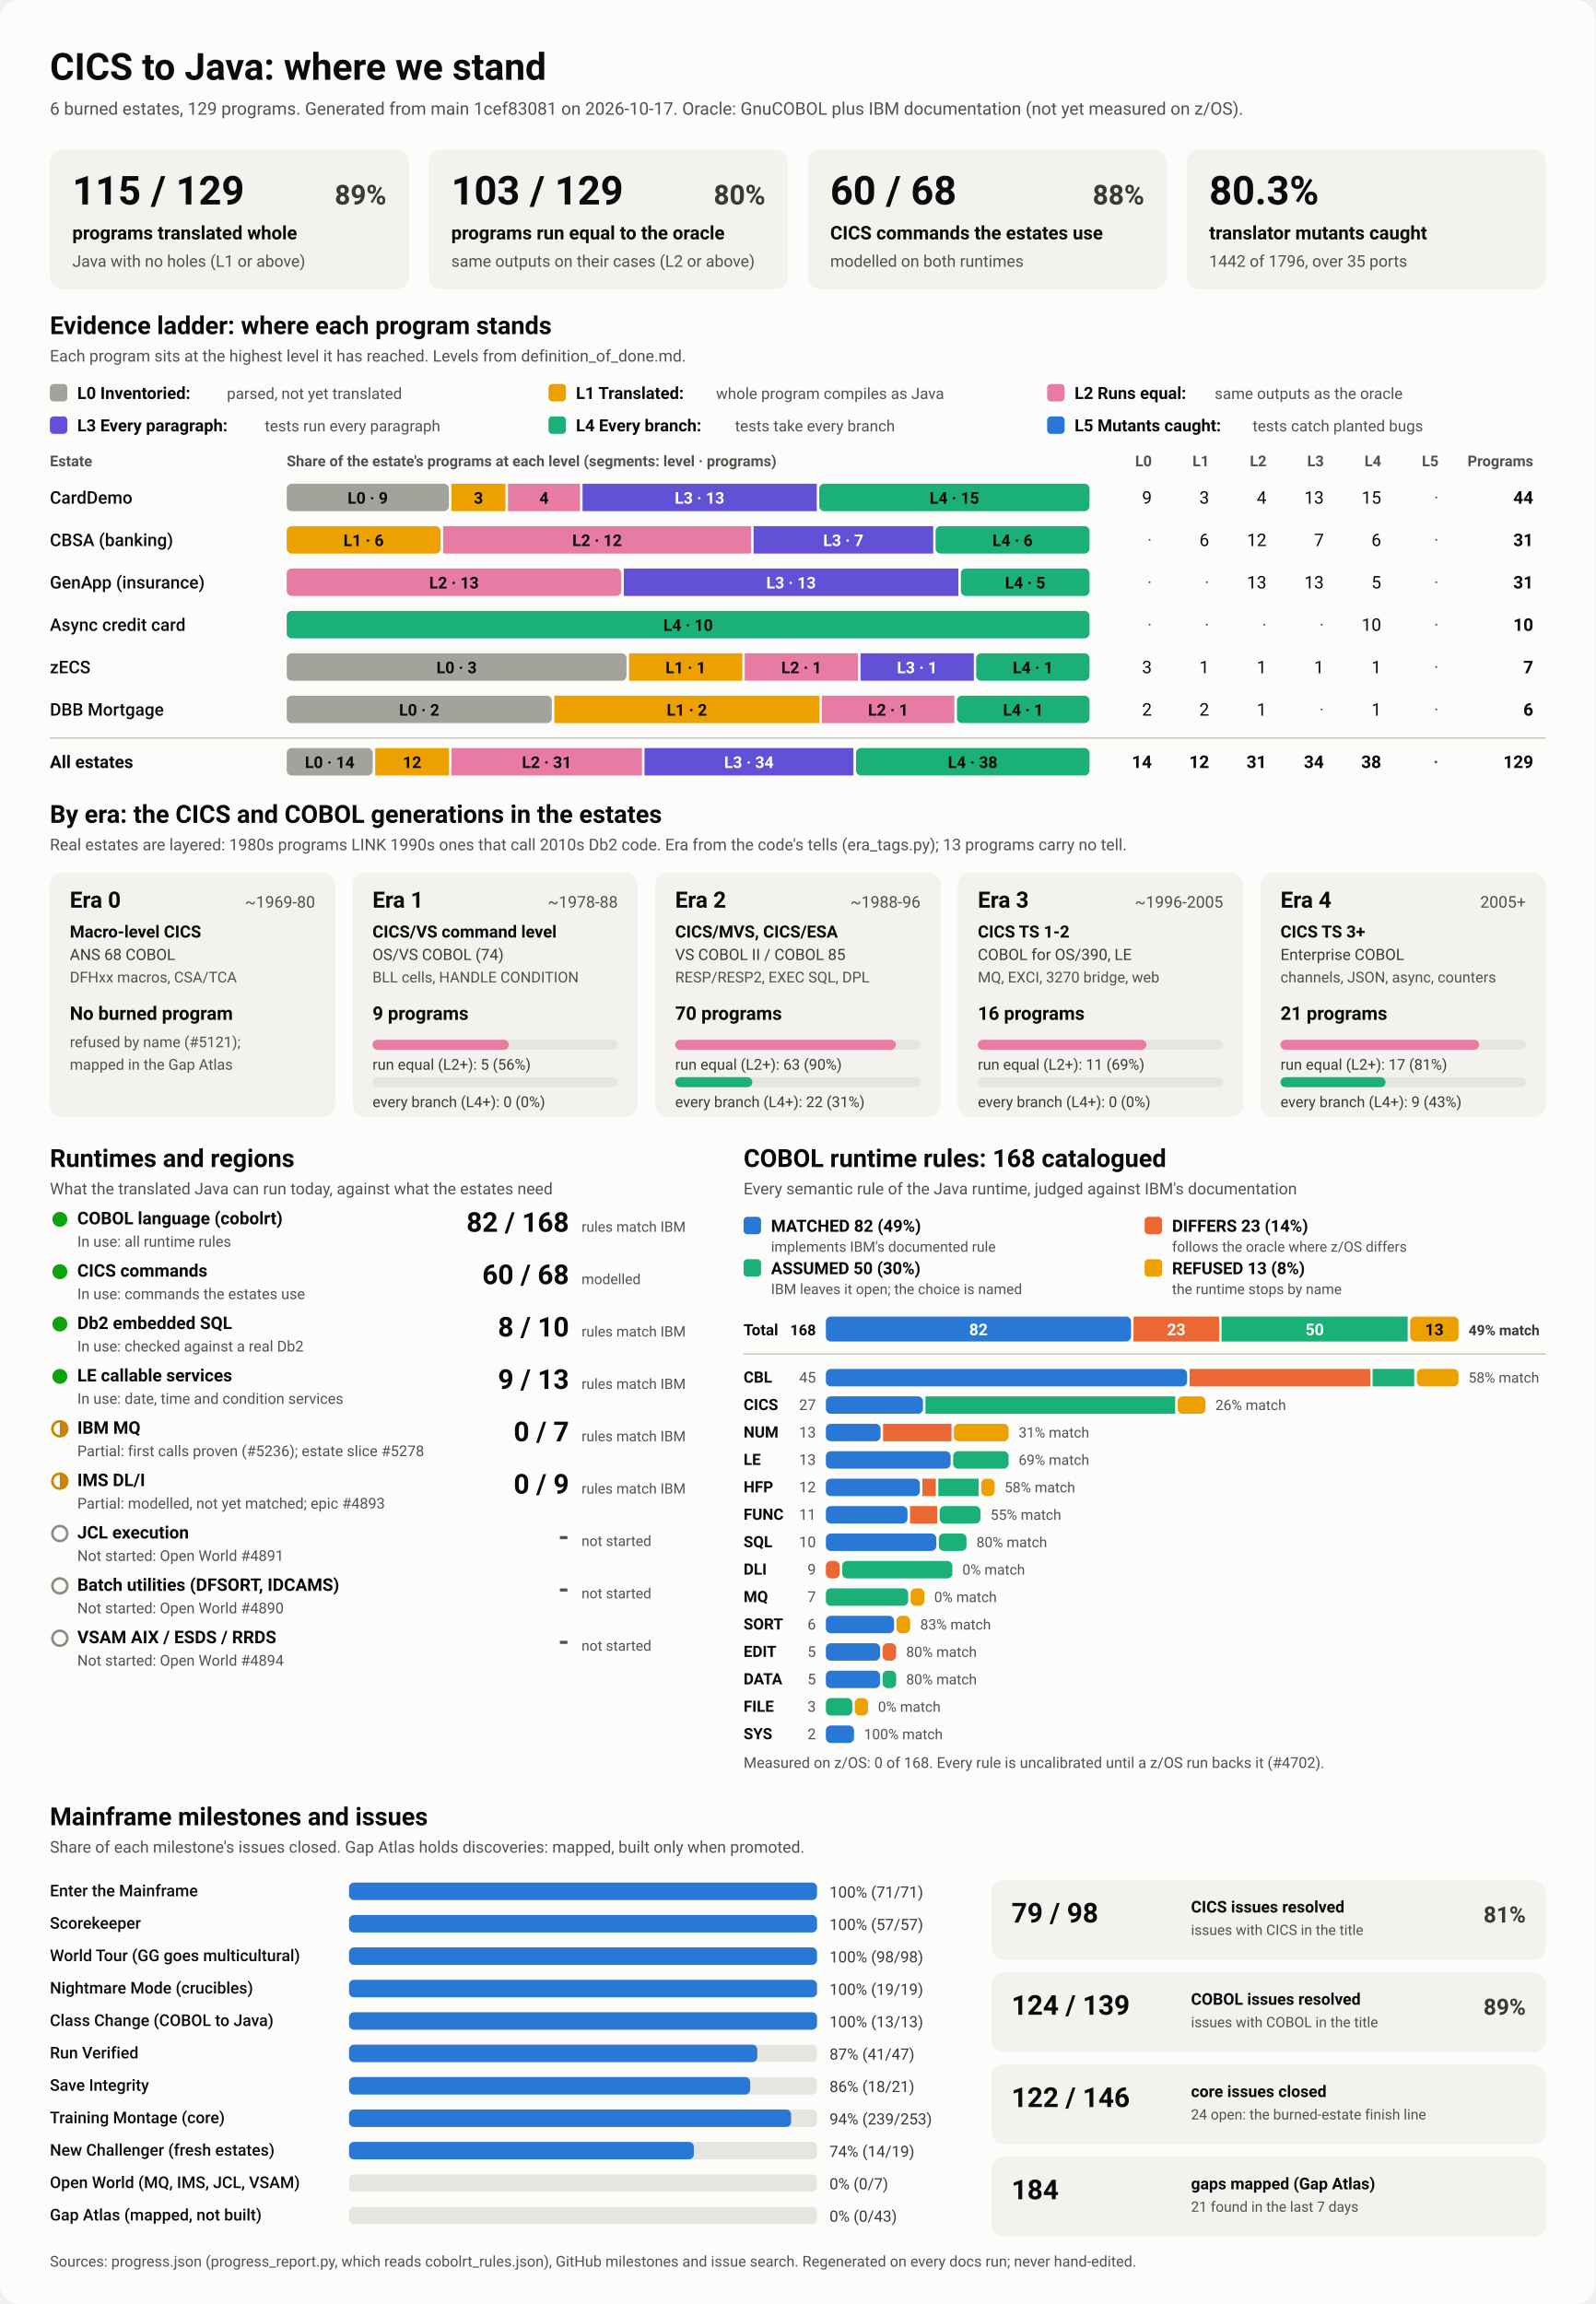
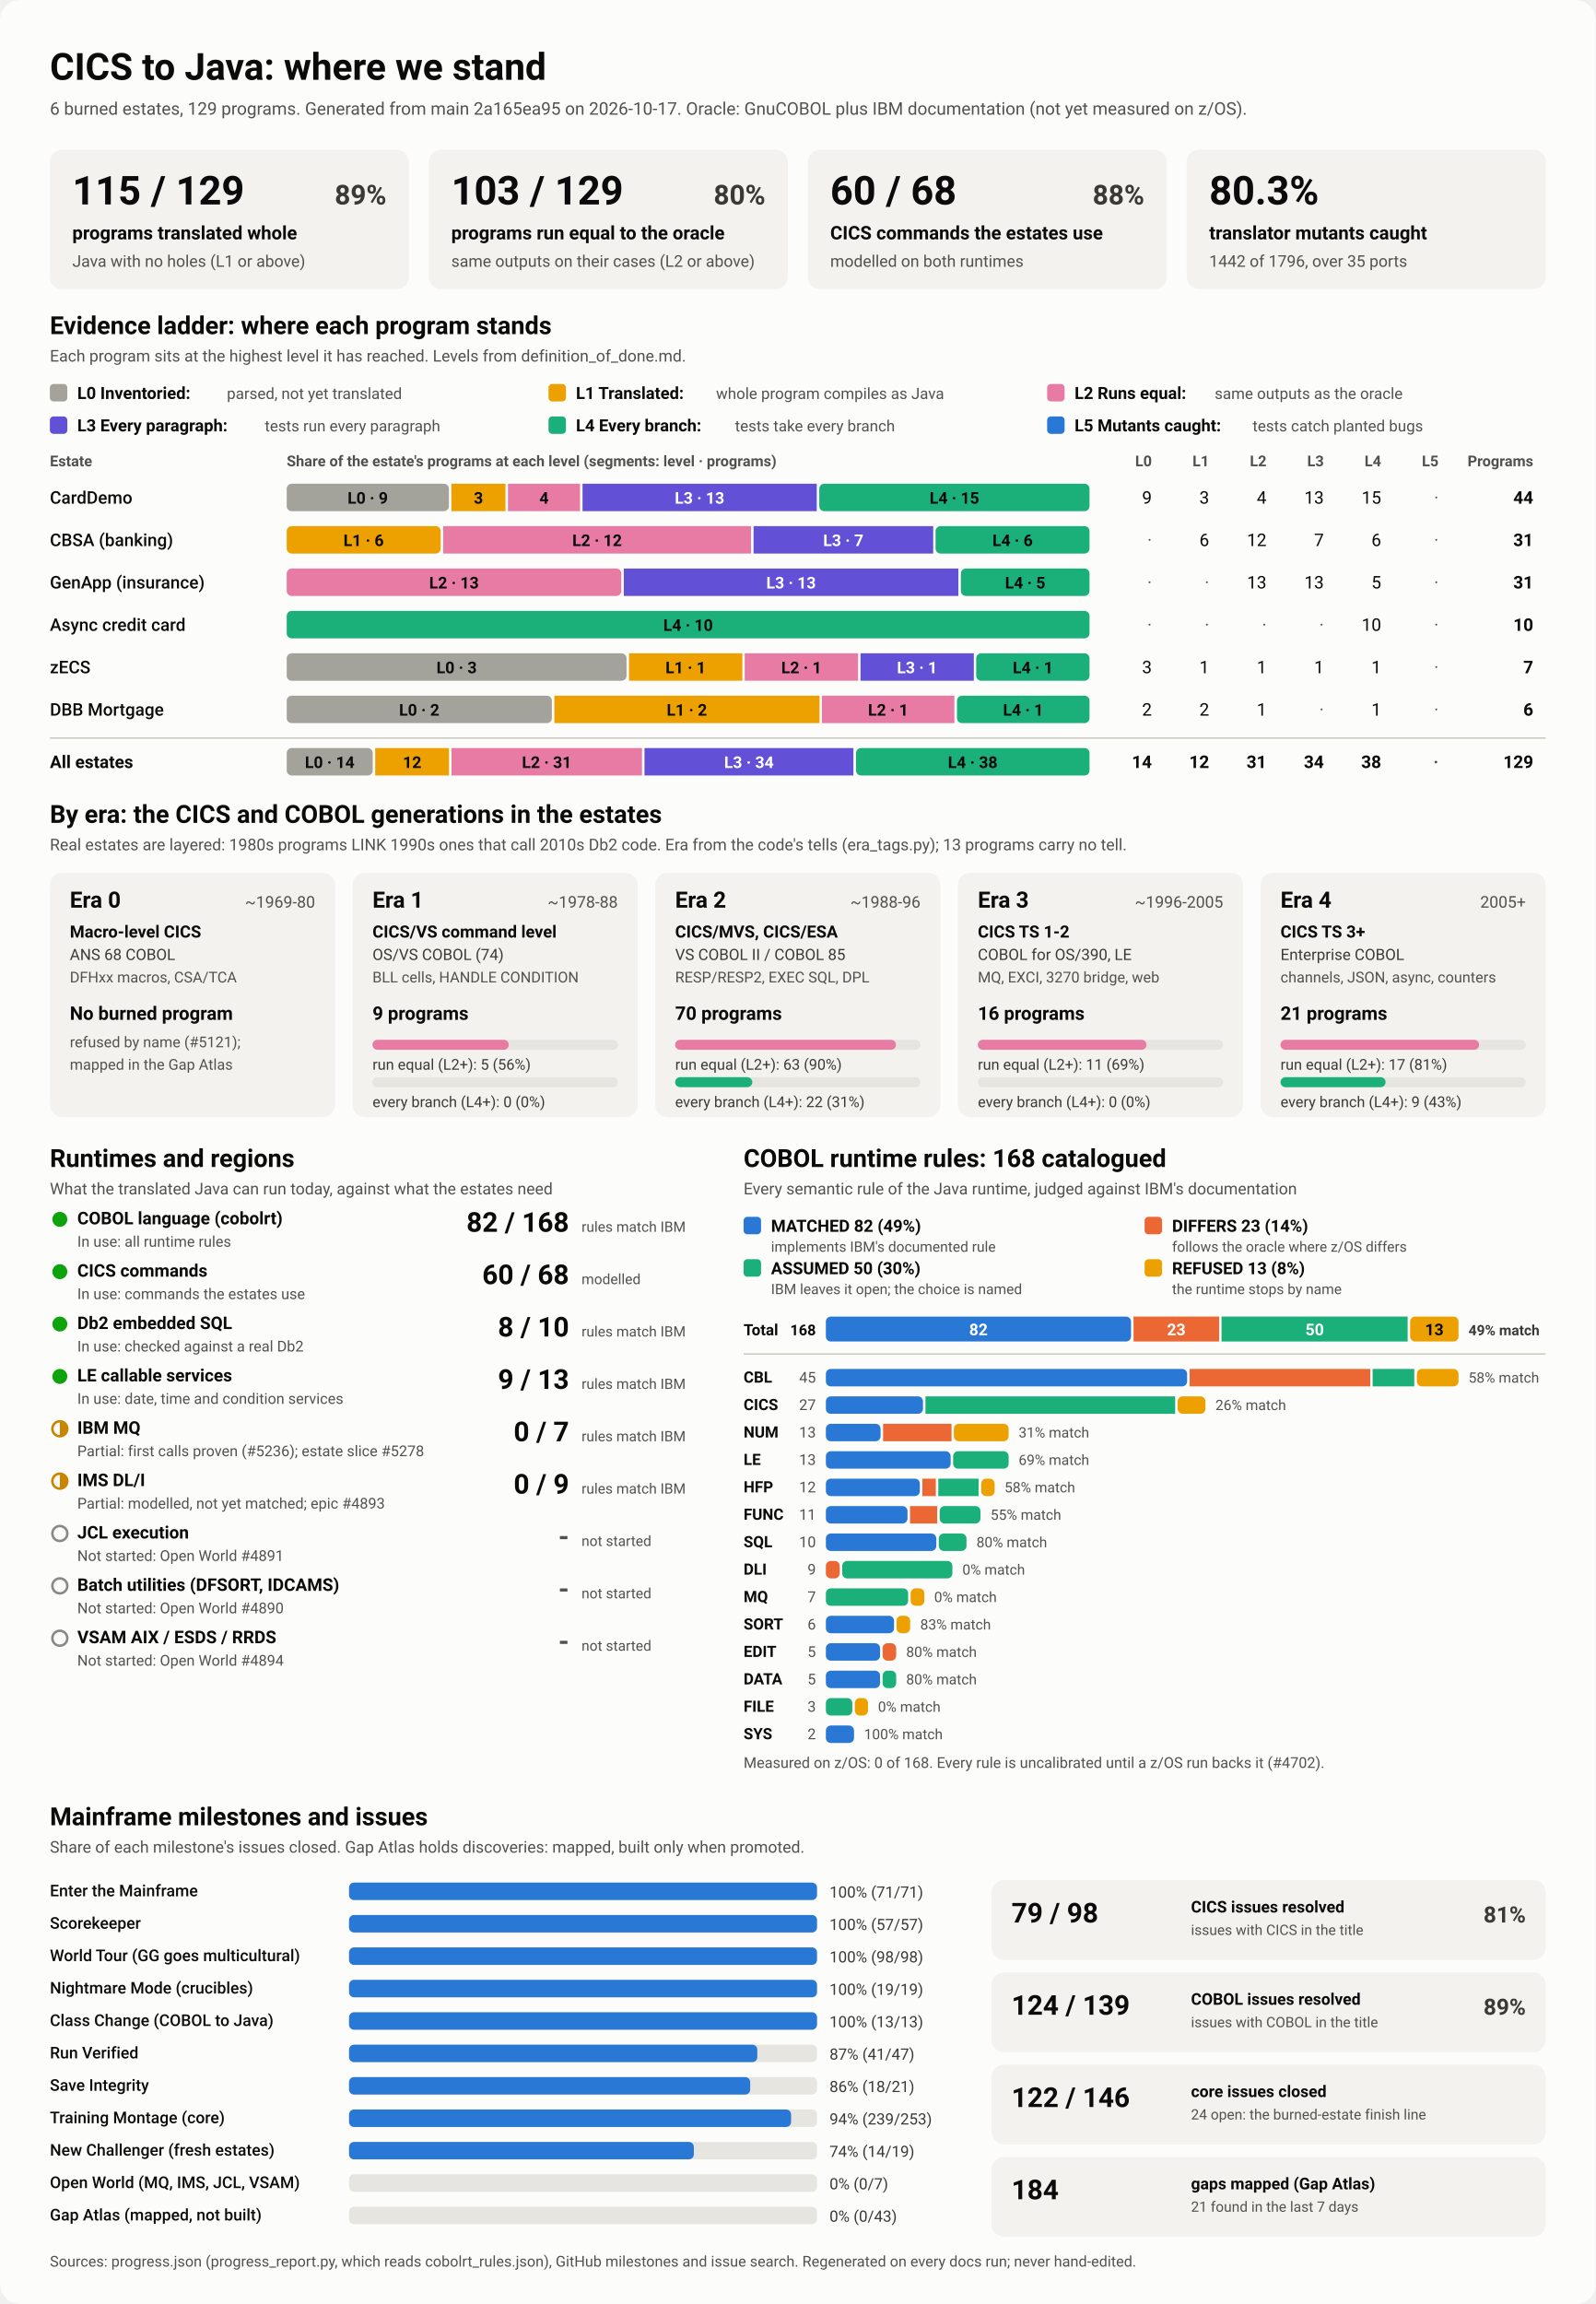
<svg xmlns="http://www.w3.org/2000/svg" viewBox="0 0 1280 1848" width="1280" height="1848" role="img" aria-labelledby="ttl">
  <style>
    svg { font-family: system-ui, -apple-system, 'Segoe UI', Roboto, Helvetica, Arial, sans-serif; }
    .bg { fill: #fcfcfb; }
    .card { fill: #f3f2ef; }
    .track { fill: #e6e5e0; }
    .rule { stroke: #c3c2b7; stroke-width: 1; }
    .t1 { fill: #0b0b0b; } .t2 { fill: #3a3936; } .t3 { fill: #52514e; }
    .on-dark { fill: #ffffff; } .on-light { fill: #0b0b0b; }
    .lv0 { fill: #a3a29b; } .lv1 { fill: #eda100; } .lv2 { fill: #e87ba4; } .lv3 { fill: #6250d6; } .lv4 { fill: #1baf7a; } .lv5 { fill: #2a78d6; } 
    .s0 { fill: #2a78d6; } .s1 { fill: #eb6834; } .s2 { fill: #1baf7a; } .s3 { fill: #eda100; } 
    .prog { fill: #2a78d6; }
    .st-good { fill: #0ca30c; } .st-warn { fill: none; stroke: #c98500; stroke-width: 2; }
    .st-warn-fill { fill: #c98500; } .st-none { fill: none; stroke: #8a8984; stroke-width: 2; }
    @media (prefers-color-scheme: dark) {
      .bg { fill: #1a1a19; } .card { fill: #242422; } .track { fill: #383835; } .rule { stroke: #52514e; }
      .t1 { fill: #f0efec; } .t2 { fill: #dddcd6; } .t3 { fill: #c3c2b7; }
      .on-light { fill: #0b0b0b; } .prog { fill: #3987e5; }
      .lv0 { fill: #6b6a64; } .lv1 { fill: #c98500; } .lv2 { fill: #d55181; } .lv3 { fill: #9085e9; } .lv4 { fill: #199e70; } .lv5 { fill: #3987e5; } 
      .s0 { fill: #3987e5; } .s1 { fill: #d95926; } .s2 { fill: #199e70; } .s3 { fill: #c98500; } 
    }
  </style>
  <rect class="bg" width="1280" height="1848" rx="16" />
  <text x="40.0" y="64.0" class="t1" font-size="30" font-weight="700" text-anchor="start">CICS to Java: where we stand</text>
-   <text x="40.0" y="92.0" class="t3" font-size="14" font-weight="400" text-anchor="start">6 burned estates, 129 programs. Generated from main 1cef83081 on 2026-10-17. Oracle: GnuCOBOL plus IBM documentation (not yet measured on z/OS).</text>
+   <text x="40.0" y="92.0" class="t3" font-size="14" font-weight="400" text-anchor="start">6 burned estates, 129 programs. Generated from main 2a165ea95 on 2026-10-17. Oracle: GnuCOBOL plus IBM documentation (not yet measured on z/OS).</text>
  <rect x="40.0" y="120.0" width="288.0" height="112.0" rx="10" class="card" />
  <text x="58.0" y="164.0" class="t1" font-size="32" font-weight="700" text-anchor="start">115 / 129</text>
  <text x="310.0" y="164.0" class="t2" font-size="22" font-weight="600" text-anchor="end">89%</text>
  <text x="58.0" y="192.0" class="t1" font-size="15" font-weight="600" text-anchor="start">programs translated whole</text>
  <text x="58.0" y="214.0" class="t3" font-size="13" font-weight="400" text-anchor="start">Java with no holes (L1 or above)</text>
  <rect x="344.0" y="120.0" width="288.0" height="112.0" rx="10" class="card" />
  <text x="362.0" y="164.0" class="t1" font-size="32" font-weight="700" text-anchor="start">103 / 129</text>
  <text x="614.0" y="164.0" class="t2" font-size="22" font-weight="600" text-anchor="end">80%</text>
  <text x="362.0" y="192.0" class="t1" font-size="15" font-weight="600" text-anchor="start">programs run equal to the oracle</text>
  <text x="362.0" y="214.0" class="t3" font-size="13" font-weight="400" text-anchor="start">same outputs on their cases (L2 or above)</text>
  <rect x="648.0" y="120.0" width="288.0" height="112.0" rx="10" class="card" />
  <text x="666.0" y="164.0" class="t1" font-size="32" font-weight="700" text-anchor="start">60 / 68</text>
  <text x="918.0" y="164.0" class="t2" font-size="22" font-weight="600" text-anchor="end">88%</text>
  <text x="666.0" y="192.0" class="t1" font-size="15" font-weight="600" text-anchor="start">CICS commands the estates use</text>
  <text x="666.0" y="214.0" class="t3" font-size="13" font-weight="400" text-anchor="start">modelled on both runtimes</text>
  <rect x="952.0" y="120.0" width="288.0" height="112.0" rx="10" class="card" />
  <text x="970.0" y="164.0" class="t1" font-size="32" font-weight="700" text-anchor="start">80.3%</text>
  <text x="970.0" y="192.0" class="t1" font-size="15" font-weight="600" text-anchor="start">translator mutants caught</text>
  <text x="970.0" y="214.0" class="t3" font-size="13" font-weight="400" text-anchor="start">1442 of 1796, over 35 ports</text>
  <text x="40.0" y="268.0" class="t1" font-size="20" font-weight="700" text-anchor="start">Evidence ladder: where each program stands</text>
  <text x="40.0" y="290.0" class="t3" font-size="13" font-weight="400" text-anchor="start">Each program sits at the highest level it has reached. Levels from definition_of_done.md.</text>
  <rect x="40.0" y="308.0" width="14.0" height="14.0" rx="3" class="lv0" />
  <text x="62.0" y="320.0" class="t1" font-size="13.5" font-weight="600" text-anchor="start">L0 Inventoried:</text>
  <text x="182.0" y="320.0" class="t3" font-size="12.5" font-weight="400" text-anchor="start">parsed, not yet translated</text>
  <rect x="440.0" y="308.0" width="14.0" height="14.0" rx="3" class="lv1" />
  <text x="462.0" y="320.0" class="t1" font-size="13.5" font-weight="600" text-anchor="start">L1 Translated:</text>
  <text x="574.4" y="320.0" class="t3" font-size="12.5" font-weight="400" text-anchor="start">whole program compiles as Java</text>
  <rect x="840.0" y="308.0" width="14.0" height="14.0" rx="3" class="lv2" />
  <text x="862.0" y="320.0" class="t1" font-size="13.5" font-weight="600" text-anchor="start">L2 Runs equal:</text>
  <text x="974.4" y="320.0" class="t3" font-size="12.5" font-weight="400" text-anchor="start">same outputs as the oracle</text>
  <rect x="40.0" y="334.0" width="14.0" height="14.0" rx="3" class="lv3" />
  <text x="62.0" y="346.0" class="t1" font-size="13.5" font-weight="600" text-anchor="start">L3 Every paragraph:</text>
  <text x="212.4" y="346.0" class="t3" font-size="12.5" font-weight="400" text-anchor="start">tests run every paragraph</text>
  <rect x="440.0" y="334.0" width="14.0" height="14.0" rx="3" class="lv4" />
  <text x="462.0" y="346.0" class="t1" font-size="13.5" font-weight="600" text-anchor="start">L4 Every branch:</text>
  <text x="589.6" y="346.0" class="t3" font-size="12.5" font-weight="400" text-anchor="start">tests take every branch</text>
  <rect x="840.0" y="334.0" width="14.0" height="14.0" rx="3" class="lv5" />
  <text x="862.0" y="346.0" class="t1" font-size="13.5" font-weight="600" text-anchor="start">L5 Mutants caught:</text>
  <text x="1004.8" y="346.0" class="t3" font-size="12.5" font-weight="400" text-anchor="start">tests catch planted bugs</text>
  <text x="40.0" y="374.0" class="t3" font-size="12" font-weight="600" text-anchor="start">Estate</text>
  <text x="230.0" y="374.0" class="t3" font-size="12" font-weight="600" text-anchor="start">Share of the estate's programs at each level (segments: level · programs)</text>
  <text x="924.0" y="374.0" class="t3" font-size="12" font-weight="600" text-anchor="end">L0</text>
  <text x="970.0" y="374.0" class="t3" font-size="12" font-weight="600" text-anchor="end">L1</text>
  <text x="1016.0" y="374.0" class="t3" font-size="12" font-weight="600" text-anchor="end">L2</text>
  <text x="1062.0" y="374.0" class="t3" font-size="12" font-weight="600" text-anchor="end">L3</text>
  <text x="1108.0" y="374.0" class="t3" font-size="12" font-weight="600" text-anchor="end">L4</text>
  <text x="1154.0" y="374.0" class="t3" font-size="12" font-weight="600" text-anchor="end">L5</text>
  <text x="1230.0" y="374.0" class="t3" font-size="12" font-weight="600" text-anchor="end">Programs</text>
  <text x="40.0" y="404.0" class="t1" font-size="14" font-weight="500" text-anchor="start">CardDemo</text>
  <rect x="230.0" y="388.0" width="130.1" height="22.0" rx="4" class="lv0" />
  <text x="295.0" y="404.0" class="on-light" font-size="13" font-weight="600" text-anchor="middle">L0 · 9</text>
  <rect x="362.1" y="388.0" width="43.4" height="22.0" rx="0" class="lv1" />
  <text x="383.8" y="404.0" class="on-light" font-size="13" font-weight="600" text-anchor="middle">3</text>
  <rect x="407.5" y="388.0" width="57.8" height="22.0" rx="0" class="lv2" />
  <text x="436.4" y="404.0" class="on-light" font-size="13" font-weight="600" text-anchor="middle">4</text>
  <rect x="467.3" y="388.0" width="187.9" height="22.0" rx="0" class="lv3" />
  <text x="561.2" y="404.0" class="on-dark" font-size="13" font-weight="600" text-anchor="middle">L3 · 13</text>
  <rect x="657.2" y="388.0" width="216.8" height="22.0" rx="4" class="lv4" />
  <text x="765.6" y="404.0" class="on-light" font-size="13" font-weight="600" text-anchor="middle">L4 · 15</text>
  <text x="924.0" y="404.0" class="t1" font-size="14" font-weight="400" text-anchor="end">9</text>
  <text x="970.0" y="404.0" class="t1" font-size="14" font-weight="400" text-anchor="end">3</text>
  <text x="1016.0" y="404.0" class="t1" font-size="14" font-weight="400" text-anchor="end">4</text>
  <text x="1062.0" y="404.0" class="t1" font-size="14" font-weight="400" text-anchor="end">13</text>
  <text x="1108.0" y="404.0" class="t1" font-size="14" font-weight="400" text-anchor="end">15</text>
  <text x="1154.0" y="404.0" class="t3" font-size="14" font-weight="400" text-anchor="end">·</text>
  <text x="1230.0" y="404.0" class="t1" font-size="14" font-weight="700" text-anchor="end">44</text>
  <text x="40.0" y="438.0" class="t1" font-size="14" font-weight="500" text-anchor="start">CBSA (banking)</text>
  <rect x="230.0" y="422.0" width="123.5" height="22.0" rx="4" class="lv1" />
  <text x="291.7" y="438.0" class="on-light" font-size="13" font-weight="600" text-anchor="middle">L1 · 6</text>
  <rect x="355.5" y="422.0" width="247.0" height="22.0" rx="0" class="lv2" />
  <text x="479.0" y="438.0" class="on-light" font-size="13" font-weight="600" text-anchor="middle">L2 · 12</text>
  <rect x="604.5" y="422.0" width="144.1" height="22.0" rx="0" class="lv3" />
  <text x="676.5" y="438.0" class="on-dark" font-size="13" font-weight="600" text-anchor="middle">L3 · 7</text>
  <rect x="750.5" y="422.0" width="123.5" height="22.0" rx="4" class="lv4" />
  <text x="812.3" y="438.0" class="on-light" font-size="13" font-weight="600" text-anchor="middle">L4 · 6</text>
  <text x="924.0" y="438.0" class="t3" font-size="14" font-weight="400" text-anchor="end">·</text>
  <text x="970.0" y="438.0" class="t1" font-size="14" font-weight="400" text-anchor="end">6</text>
  <text x="1016.0" y="438.0" class="t1" font-size="14" font-weight="400" text-anchor="end">12</text>
  <text x="1062.0" y="438.0" class="t1" font-size="14" font-weight="400" text-anchor="end">7</text>
  <text x="1108.0" y="438.0" class="t1" font-size="14" font-weight="400" text-anchor="end">6</text>
  <text x="1154.0" y="438.0" class="t3" font-size="14" font-weight="400" text-anchor="end">·</text>
  <text x="1230.0" y="438.0" class="t1" font-size="14" font-weight="700" text-anchor="end">31</text>
  <text x="40.0" y="472.0" class="t1" font-size="14" font-weight="500" text-anchor="start">GenApp (insurance)</text>
  <rect x="230.0" y="456.0" width="268.4" height="22.0" rx="4" class="lv2" />
  <text x="364.2" y="472.0" class="on-light" font-size="13" font-weight="600" text-anchor="middle">L2 · 13</text>
  <rect x="500.4" y="456.0" width="268.4" height="22.0" rx="0" class="lv3" />
  <text x="634.6" y="472.0" class="on-dark" font-size="13" font-weight="600" text-anchor="middle">L3 · 13</text>
  <rect x="770.8" y="456.0" width="103.2" height="22.0" rx="4" class="lv4" />
  <text x="822.4" y="472.0" class="on-light" font-size="13" font-weight="600" text-anchor="middle">L4 · 5</text>
  <text x="924.0" y="472.0" class="t3" font-size="14" font-weight="400" text-anchor="end">·</text>
  <text x="970.0" y="472.0" class="t3" font-size="14" font-weight="400" text-anchor="end">·</text>
  <text x="1016.0" y="472.0" class="t1" font-size="14" font-weight="400" text-anchor="end">13</text>
  <text x="1062.0" y="472.0" class="t1" font-size="14" font-weight="400" text-anchor="end">13</text>
  <text x="1108.0" y="472.0" class="t1" font-size="14" font-weight="400" text-anchor="end">5</text>
  <text x="1154.0" y="472.0" class="t3" font-size="14" font-weight="400" text-anchor="end">·</text>
  <text x="1230.0" y="472.0" class="t1" font-size="14" font-weight="700" text-anchor="end">31</text>
  <text x="40.0" y="506.0" class="t1" font-size="14" font-weight="500" text-anchor="start">Async credit card</text>
  <rect x="230.0" y="490.0" width="644.0" height="22.0" rx="4" class="lv4" />
  <text x="552.0" y="506.0" class="on-light" font-size="13" font-weight="600" text-anchor="middle">L4 · 10</text>
  <text x="924.0" y="506.0" class="t3" font-size="14" font-weight="400" text-anchor="end">·</text>
  <text x="970.0" y="506.0" class="t3" font-size="14" font-weight="400" text-anchor="end">·</text>
  <text x="1016.0" y="506.0" class="t3" font-size="14" font-weight="400" text-anchor="end">·</text>
  <text x="1062.0" y="506.0" class="t3" font-size="14" font-weight="400" text-anchor="end">·</text>
  <text x="1108.0" y="506.0" class="t1" font-size="14" font-weight="400" text-anchor="end">10</text>
  <text x="1154.0" y="506.0" class="t3" font-size="14" font-weight="400" text-anchor="end">·</text>
  <text x="1230.0" y="506.0" class="t1" font-size="14" font-weight="700" text-anchor="end">10</text>
  <text x="40.0" y="540.0" class="t1" font-size="14" font-weight="500" text-anchor="start">zECS</text>
  <rect x="230.0" y="524.0" width="272.6" height="22.0" rx="4" class="lv0" />
  <text x="366.3" y="540.0" class="on-light" font-size="13" font-weight="600" text-anchor="middle">L0 · 3</text>
  <rect x="504.6" y="524.0" width="90.9" height="22.0" rx="0" class="lv1" />
  <text x="550.0" y="540.0" class="on-light" font-size="13" font-weight="600" text-anchor="middle">L1 · 1</text>
  <rect x="597.4" y="524.0" width="90.9" height="22.0" rx="0" class="lv2" />
  <text x="642.9" y="540.0" class="on-light" font-size="13" font-weight="600" text-anchor="middle">L2 · 1</text>
  <rect x="690.3" y="524.0" width="90.9" height="22.0" rx="0" class="lv3" />
  <text x="735.7" y="540.0" class="on-dark" font-size="13" font-weight="600" text-anchor="middle">L3 · 1</text>
  <rect x="783.1" y="524.0" width="90.9" height="22.0" rx="4" class="lv4" />
  <text x="828.6" y="540.0" class="on-light" font-size="13" font-weight="600" text-anchor="middle">L4 · 1</text>
  <text x="924.0" y="540.0" class="t1" font-size="14" font-weight="400" text-anchor="end">3</text>
  <text x="970.0" y="540.0" class="t1" font-size="14" font-weight="400" text-anchor="end">1</text>
  <text x="1016.0" y="540.0" class="t1" font-size="14" font-weight="400" text-anchor="end">1</text>
  <text x="1062.0" y="540.0" class="t1" font-size="14" font-weight="400" text-anchor="end">1</text>
  <text x="1108.0" y="540.0" class="t1" font-size="14" font-weight="400" text-anchor="end">1</text>
  <text x="1154.0" y="540.0" class="t3" font-size="14" font-weight="400" text-anchor="end">·</text>
  <text x="1230.0" y="540.0" class="t1" font-size="14" font-weight="700" text-anchor="end">7</text>
  <text x="40.0" y="574.0" class="t1" font-size="14" font-weight="500" text-anchor="start">DBB Mortgage</text>
  <rect x="230.0" y="558.0" width="212.7" height="22.0" rx="4" class="lv0" />
  <text x="336.3" y="574.0" class="on-light" font-size="13" font-weight="600" text-anchor="middle">L0 · 2</text>
  <rect x="444.7" y="558.0" width="212.7" height="22.0" rx="0" class="lv1" />
  <text x="551.0" y="574.0" class="on-light" font-size="13" font-weight="600" text-anchor="middle">L1 · 2</text>
  <rect x="659.3" y="558.0" width="106.3" height="22.0" rx="0" class="lv2" />
  <text x="712.5" y="574.0" class="on-light" font-size="13" font-weight="600" text-anchor="middle">L2 · 1</text>
  <rect x="767.7" y="558.0" width="106.3" height="22.0" rx="4" class="lv4" />
  <text x="820.8" y="574.0" class="on-light" font-size="13" font-weight="600" text-anchor="middle">L4 · 1</text>
  <text x="924.0" y="574.0" class="t1" font-size="14" font-weight="400" text-anchor="end">2</text>
  <text x="970.0" y="574.0" class="t1" font-size="14" font-weight="400" text-anchor="end">2</text>
  <text x="1016.0" y="574.0" class="t1" font-size="14" font-weight="400" text-anchor="end">1</text>
  <text x="1062.0" y="574.0" class="t3" font-size="14" font-weight="400" text-anchor="end">·</text>
  <text x="1108.0" y="574.0" class="t1" font-size="14" font-weight="400" text-anchor="end">1</text>
  <text x="1154.0" y="574.0" class="t3" font-size="14" font-weight="400" text-anchor="end">·</text>
  <text x="1230.0" y="574.0" class="t1" font-size="14" font-weight="700" text-anchor="end">6</text>
  <line x1="40" x2="1240" y1="592" y2="592" class="rule" />
  <text x="40.0" y="616.0" class="t1" font-size="14" font-weight="700" text-anchor="start">All estates</text>
  <rect x="230.0" y="600.0" width="69.0" height="22.0" rx="4" class="lv0" />
  <text x="264.5" y="616.0" class="on-light" font-size="13" font-weight="600" text-anchor="middle">L0 · 14</text>
  <rect x="301.0" y="600.0" width="59.2" height="22.0" rx="0" class="lv1" />
  <text x="330.6" y="616.0" class="on-light" font-size="13" font-weight="600" text-anchor="middle">12</text>
  <rect x="362.2" y="600.0" width="152.8" height="22.0" rx="0" class="lv2" />
  <text x="438.6" y="616.0" class="on-light" font-size="13" font-weight="600" text-anchor="middle">L2 · 31</text>
  <rect x="517.0" y="600.0" width="167.6" height="22.0" rx="0" class="lv3" />
  <text x="600.8" y="616.0" class="on-dark" font-size="13" font-weight="600" text-anchor="middle">L3 · 34</text>
  <rect x="686.7" y="600.0" width="187.3" height="22.0" rx="4" class="lv4" />
  <text x="780.3" y="616.0" class="on-light" font-size="13" font-weight="600" text-anchor="middle">L4 · 38</text>
  <text x="924.0" y="616.0" class="t1" font-size="14" font-weight="700" text-anchor="end">14</text>
  <text x="970.0" y="616.0" class="t1" font-size="14" font-weight="700" text-anchor="end">12</text>
  <text x="1016.0" y="616.0" class="t1" font-size="14" font-weight="700" text-anchor="end">31</text>
  <text x="1062.0" y="616.0" class="t1" font-size="14" font-weight="700" text-anchor="end">34</text>
  <text x="1108.0" y="616.0" class="t1" font-size="14" font-weight="700" text-anchor="end">38</text>
  <text x="1154.0" y="616.0" class="t3" font-size="14" font-weight="700" text-anchor="end">·</text>
  <text x="1230.0" y="616.0" class="t1" font-size="14" font-weight="700" text-anchor="end">129</text>
  <text x="40.0" y="660.0" class="t1" font-size="20" font-weight="700" text-anchor="start">By era: the CICS and COBOL generations in the estates</text>
  <text x="40.0" y="682.0" class="t3" font-size="13" font-weight="400" text-anchor="start">Real estates are layered: 1980s programs LINK 1990s ones that call 2010s Db2 code. Era from the code's tells (era_tags.py); 13 programs carry no tell.</text>
  <rect x="40.0" y="700.0" width="228.8" height="196.0" rx="10" class="card" />
  <text x="56.0" y="728.0" class="t1" font-size="18" font-weight="700" text-anchor="start">Era 0</text>
  <text x="252.8" y="728.0" class="t3" font-size="13" font-weight="400" text-anchor="end">~1969-80</text>
  <text x="56.0" y="752.0" class="t1" font-size="13.5" font-weight="600" text-anchor="start">Macro-level CICS</text>
  <text x="56.0" y="770.0" class="t2" font-size="12.5" font-weight="400" text-anchor="start">ANS 68 COBOL</text>
  <text x="56.0" y="788.0" class="t3" font-size="12" font-weight="400" text-anchor="start">DFHxx macros, CSA/TCA</text>
  <text x="56.0" y="818.0" class="t1" font-size="15" font-weight="700" text-anchor="start">No burned program</text>
  <text x="56.0" y="840.0" class="t3" font-size="12" font-weight="400" text-anchor="start">refused by name (#5121);</text>
  <text x="56.0" y="858.0" class="t3" font-size="12" font-weight="400" text-anchor="start">mapped in the Gap Atlas</text>
  <rect x="282.8" y="700.0" width="228.8" height="196.0" rx="10" class="card" />
  <text x="298.8" y="728.0" class="t1" font-size="18" font-weight="700" text-anchor="start">Era 1</text>
  <text x="495.6" y="728.0" class="t3" font-size="13" font-weight="400" text-anchor="end">~1978-88</text>
  <text x="298.8" y="752.0" class="t1" font-size="13.5" font-weight="600" text-anchor="start">CICS/VS command level</text>
  <text x="298.8" y="770.0" class="t2" font-size="12.5" font-weight="400" text-anchor="start">OS/VS COBOL (74)</text>
  <text x="298.8" y="788.0" class="t3" font-size="12" font-weight="400" text-anchor="start">BLL cells, HANDLE CONDITION</text>
  <text x="298.8" y="818.0" class="t1" font-size="15" font-weight="700" text-anchor="start">9 programs</text>
  <rect x="298.8" y="834.0" width="196.8" height="8.0" rx="4" class="track" />
  <rect x="298.8" y="834.0" width="109.3" height="8.0" rx="4" class="lv2" />
  <text x="298.8" y="858.0" class="t2" font-size="12" font-weight="400" text-anchor="start">run equal (L2+): 5 (56%)</text>
  <rect x="298.8" y="864.0" width="196.8" height="8.0" rx="4" class="track" />
  <text x="298.8" y="888.0" class="t2" font-size="12" font-weight="400" text-anchor="start">every branch (L4+): 0 (0%)</text>
  <rect x="525.6" y="700.0" width="228.8" height="196.0" rx="10" class="card" />
  <text x="541.6" y="728.0" class="t1" font-size="18" font-weight="700" text-anchor="start">Era 2</text>
  <text x="738.4" y="728.0" class="t3" font-size="13" font-weight="400" text-anchor="end">~1988-96</text>
  <text x="541.6" y="752.0" class="t1" font-size="13.5" font-weight="600" text-anchor="start">CICS/MVS, CICS/ESA</text>
  <text x="541.6" y="770.0" class="t2" font-size="12.5" font-weight="400" text-anchor="start">VS COBOL II / COBOL 85</text>
  <text x="541.6" y="788.0" class="t3" font-size="12" font-weight="400" text-anchor="start">RESP/RESP2, EXEC SQL, DPL</text>
  <text x="541.6" y="818.0" class="t1" font-size="15" font-weight="700" text-anchor="start">70 programs</text>
  <rect x="541.6" y="834.0" width="196.8" height="8.0" rx="4" class="track" />
  <rect x="541.6" y="834.0" width="177.1" height="8.0" rx="4" class="lv2" />
  <text x="541.6" y="858.0" class="t2" font-size="12" font-weight="400" text-anchor="start">run equal (L2+): 63 (90%)</text>
  <rect x="541.6" y="864.0" width="196.8" height="8.0" rx="4" class="track" />
  <rect x="541.6" y="864.0" width="61.9" height="8.0" rx="4" class="lv4" />
  <text x="541.6" y="888.0" class="t2" font-size="12" font-weight="400" text-anchor="start">every branch (L4+): 22 (31%)</text>
  <rect x="768.4" y="700.0" width="228.8" height="196.0" rx="10" class="card" />
  <text x="784.4" y="728.0" class="t1" font-size="18" font-weight="700" text-anchor="start">Era 3</text>
  <text x="981.2" y="728.0" class="t3" font-size="13" font-weight="400" text-anchor="end">~1996-2005</text>
  <text x="784.4" y="752.0" class="t1" font-size="13.5" font-weight="600" text-anchor="start">CICS TS 1-2</text>
  <text x="784.4" y="770.0" class="t2" font-size="12.5" font-weight="400" text-anchor="start">COBOL for OS/390, LE</text>
  <text x="784.4" y="788.0" class="t3" font-size="12" font-weight="400" text-anchor="start">MQ, EXCI, 3270 bridge, web</text>
  <text x="784.4" y="818.0" class="t1" font-size="15" font-weight="700" text-anchor="start">16 programs</text>
  <rect x="784.4" y="834.0" width="196.8" height="8.0" rx="4" class="track" />
  <rect x="784.4" y="834.0" width="135.3" height="8.0" rx="4" class="lv2" />
  <text x="784.4" y="858.0" class="t2" font-size="12" font-weight="400" text-anchor="start">run equal (L2+): 11 (69%)</text>
  <rect x="784.4" y="864.0" width="196.8" height="8.0" rx="4" class="track" />
  <text x="784.4" y="888.0" class="t2" font-size="12" font-weight="400" text-anchor="start">every branch (L4+): 0 (0%)</text>
  <rect x="1011.2" y="700.0" width="228.8" height="196.0" rx="10" class="card" />
  <text x="1027.2" y="728.0" class="t1" font-size="18" font-weight="700" text-anchor="start">Era 4</text>
  <text x="1224.0" y="728.0" class="t3" font-size="13" font-weight="400" text-anchor="end">2005+</text>
  <text x="1027.2" y="752.0" class="t1" font-size="13.5" font-weight="600" text-anchor="start">CICS TS 3+</text>
  <text x="1027.2" y="770.0" class="t2" font-size="12.5" font-weight="400" text-anchor="start">Enterprise COBOL</text>
  <text x="1027.2" y="788.0" class="t3" font-size="12" font-weight="400" text-anchor="start">channels, JSON, async, counters</text>
  <text x="1027.2" y="818.0" class="t1" font-size="15" font-weight="700" text-anchor="start">21 programs</text>
  <rect x="1027.2" y="834.0" width="196.8" height="8.0" rx="4" class="track" />
  <rect x="1027.2" y="834.0" width="159.3" height="8.0" rx="4" class="lv2" />
  <text x="1027.2" y="858.0" class="t2" font-size="12" font-weight="400" text-anchor="start">run equal (L2+): 17 (81%)</text>
  <rect x="1027.2" y="864.0" width="196.8" height="8.0" rx="4" class="track" />
  <rect x="1027.2" y="864.0" width="84.3" height="8.0" rx="4" class="lv4" />
  <text x="1027.2" y="888.0" class="t2" font-size="12" font-weight="400" text-anchor="start">every branch (L4+): 9 (43%)</text>
  <text x="40.0" y="936.0" class="t1" font-size="20" font-weight="700" text-anchor="start">Runtimes and regions</text>
  <text x="40.0" y="958.0" class="t3" font-size="13" font-weight="400" text-anchor="start">What the translated Java can run today, against what the estates need</text>
  <circle cx="48" cy="978" r="6" class="st-good" />
  <text x="62.0" y="982.0" class="t1" font-size="14" font-weight="600" text-anchor="start">COBOL language (cobolrt)</text>
  <text x="62.0" y="1000.0" class="t3" font-size="12" font-weight="400" text-anchor="start">In use: all runtime rules</text>
  <text x="456.5" y="988.0" class="t1" font-size="22" font-weight="700" text-anchor="end">82 / 168</text>
  <text x="466.5" y="988.0" class="t3" font-size="11.5" font-weight="400" text-anchor="start">rules match IBM</text>
  <circle cx="48" cy="1020" r="6" class="st-good" />
  <text x="62.0" y="1024.0" class="t1" font-size="14" font-weight="600" text-anchor="start">CICS commands</text>
  <text x="62.0" y="1042.0" class="t3" font-size="12" font-weight="400" text-anchor="start">In use: commands the estates use</text>
  <text x="456.5" y="1030.0" class="t1" font-size="22" font-weight="700" text-anchor="end">60 / 68</text>
  <text x="466.5" y="1030.0" class="t3" font-size="11.5" font-weight="400" text-anchor="start">modelled</text>
  <circle cx="48" cy="1062" r="6" class="st-good" />
  <text x="62.0" y="1066.0" class="t1" font-size="14" font-weight="600" text-anchor="start">Db2 embedded SQL</text>
  <text x="62.0" y="1084.0" class="t3" font-size="12" font-weight="400" text-anchor="start">In use: checked against a real Db2</text>
  <text x="456.5" y="1072.0" class="t1" font-size="22" font-weight="700" text-anchor="end">8 / 10</text>
  <text x="466.5" y="1072.0" class="t3" font-size="11.5" font-weight="400" text-anchor="start">rules match IBM</text>
  <circle cx="48" cy="1104" r="6" class="st-good" />
  <text x="62.0" y="1108.0" class="t1" font-size="14" font-weight="600" text-anchor="start">LE callable services</text>
  <text x="62.0" y="1126.0" class="t3" font-size="12" font-weight="400" text-anchor="start">In use: date, time and condition services</text>
  <text x="456.5" y="1114.0" class="t1" font-size="22" font-weight="700" text-anchor="end">9 / 13</text>
  <text x="466.5" y="1114.0" class="t3" font-size="11.5" font-weight="400" text-anchor="start">rules match IBM</text>
  <circle cx="48" cy="1146" r="6" class="st-warn" />
  <path d="M 48 1140 A 6 6 0 0 1 48 1152 Z" class="st-warn-fill" />
  <text x="62.0" y="1150.0" class="t1" font-size="14" font-weight="600" text-anchor="start">IBM MQ</text>
  <text x="62.0" y="1168.0" class="t3" font-size="12" font-weight="400" text-anchor="start">Partial: first calls proven (#5236); estate slice #5278</text>
  <text x="456.5" y="1156.0" class="t1" font-size="22" font-weight="700" text-anchor="end">0 / 7</text>
  <text x="466.5" y="1156.0" class="t3" font-size="11.5" font-weight="400" text-anchor="start">rules match IBM</text>
  <circle cx="48" cy="1188" r="6" class="st-warn" />
  <path d="M 48 1182 A 6 6 0 0 1 48 1194 Z" class="st-warn-fill" />
  <text x="62.0" y="1192.0" class="t1" font-size="14" font-weight="600" text-anchor="start">IMS DL/I</text>
  <text x="62.0" y="1210.0" class="t3" font-size="12" font-weight="400" text-anchor="start">Partial: modelled, not yet matched; epic #4893</text>
  <text x="456.5" y="1198.0" class="t1" font-size="22" font-weight="700" text-anchor="end">0 / 9</text>
  <text x="466.5" y="1198.0" class="t3" font-size="11.5" font-weight="400" text-anchor="start">rules match IBM</text>
  <circle cx="48" cy="1230" r="6" class="st-none" />
  <text x="62.0" y="1234.0" class="t1" font-size="14" font-weight="600" text-anchor="start">JCL execution</text>
  <text x="62.0" y="1252.0" class="t3" font-size="12" font-weight="400" text-anchor="start">Not started: Open World #4891</text>
  <text x="456.5" y="1240.0" class="t3" font-size="22" font-weight="700" text-anchor="end">-</text>
  <text x="466.5" y="1240.0" class="t3" font-size="11.5" font-weight="400" text-anchor="start">not started</text>
  <circle cx="48" cy="1272" r="6" class="st-none" />
  <text x="62.0" y="1276.0" class="t1" font-size="14" font-weight="600" text-anchor="start">Batch utilities (DFSORT, IDCAMS)</text>
  <text x="62.0" y="1294.0" class="t3" font-size="12" font-weight="400" text-anchor="start">Not started: Open World #4890</text>
  <text x="456.5" y="1282.0" class="t3" font-size="22" font-weight="700" text-anchor="end">-</text>
  <text x="466.5" y="1282.0" class="t3" font-size="11.5" font-weight="400" text-anchor="start">not started</text>
  <circle cx="48" cy="1314" r="6" class="st-none" />
  <text x="62.0" y="1318.0" class="t1" font-size="14" font-weight="600" text-anchor="start">VSAM AIX / ESDS / RRDS</text>
  <text x="62.0" y="1336.0" class="t3" font-size="12" font-weight="400" text-anchor="start">Not started: Open World #4894</text>
  <text x="456.5" y="1324.0" class="t3" font-size="22" font-weight="700" text-anchor="end">-</text>
  <text x="466.5" y="1324.0" class="t3" font-size="11.5" font-weight="400" text-anchor="start">not started</text>
  <text x="596.5" y="936.0" class="t1" font-size="20" font-weight="700" text-anchor="start">COBOL runtime rules: 168 catalogued</text>
  <text x="596.5" y="958.0" class="t3" font-size="13" font-weight="400" text-anchor="start">Every semantic rule of the Java runtime, judged against IBM's documentation</text>
  <rect x="596.5" y="976.0" width="14.0" height="14.0" rx="3" class="s0" />
  <text x="618.5" y="988.0" class="t1" font-size="13.5" font-weight="600" text-anchor="start">MATCHED  82 (49%)</text>
  <text x="618.5" y="1004.0" class="t3" font-size="11.5" font-weight="400" text-anchor="start">implements IBM's documented rule</text>
  <rect x="918.2" y="976.0" width="14.0" height="14.0" rx="3" class="s1" />
  <text x="940.2" y="988.0" class="t1" font-size="13.5" font-weight="600" text-anchor="start">DIFFERS  23 (14%)</text>
  <text x="940.2" y="1004.0" class="t3" font-size="11.5" font-weight="400" text-anchor="start">follows the oracle where z/OS differs</text>
  <rect x="596.5" y="1010.0" width="14.0" height="14.0" rx="3" class="s2" />
  <text x="618.5" y="1022.0" class="t1" font-size="13.5" font-weight="600" text-anchor="start">ASSUMED  50 (30%)</text>
  <text x="618.5" y="1038.0" class="t3" font-size="11.5" font-weight="400" text-anchor="start">IBM leaves it open; the choice is named</text>
  <rect x="918.2" y="1010.0" width="14.0" height="14.0" rx="3" class="s3" />
  <text x="940.2" y="1022.0" class="t1" font-size="13.5" font-weight="600" text-anchor="start">REFUSED  13 (8%)</text>
  <text x="940.2" y="1038.0" class="t3" font-size="11.5" font-weight="400" text-anchor="start">the runtime stops by name</text>
  <text x="596.5" y="1071.0" class="t1" font-size="12.5" font-weight="700" text-anchor="start">Total</text>
  <text x="654.5" y="1071.0" class="t1" font-size="12" font-weight="700" text-anchor="end">168</text>
  <rect x="662.5" y="1056.0" width="244.8" height="20.0" rx="4" class="s0" />
  <text x="784.9" y="1071.0" class="on-dark" font-size="13" font-weight="600" text-anchor="middle">82</text>
  <rect x="909.3" y="1056.0" width="68.7" height="20.0" rx="0" class="s1" />
  <text x="943.6" y="1071.0" class="on-dark" font-size="13" font-weight="600" text-anchor="middle">23</text>
  <rect x="979.9" y="1056.0" width="149.3" height="20.0" rx="0" class="s2" />
  <text x="1054.6" y="1071.0" class="on-dark" font-size="13" font-weight="600" text-anchor="middle">50</text>
  <rect x="1131.2" y="1056.0" width="38.8" height="20.0" rx="4" class="s3" />
  <text x="1150.6" y="1071.0" class="on-light" font-size="13" font-weight="600" text-anchor="middle">13</text>
  <text x="1178.0" y="1071.0" class="t2" font-size="11.5" font-weight="600" text-anchor="start">49% match</text>
  <line x1="596.5" x2="1240.0" y1="1086" y2="1086" class="rule" />
  <text x="596.5" y="1109.0" class="t1" font-size="12.5" font-weight="600" text-anchor="start">CBL</text>
  <text x="654.5" y="1109.0" class="t3" font-size="12" font-weight="400" text-anchor="end">45</text>
  <rect x="662.5" y="1098.0" width="289.8" height="14.0" rx="4" class="s0" />
  <rect x="954.3" y="1098.0" width="144.9" height="14.0" rx="0" class="s1" />
  <rect x="1101.1" y="1098.0" width="33.4" height="14.0" rx="0" class="s2" />
  <rect x="1136.6" y="1098.0" width="33.4" height="14.0" rx="4" class="s3" />
  <text x="1178.0" y="1109.0" class="t3" font-size="11.5" font-weight="400" text-anchor="start">58% match</text>
  <text x="596.5" y="1131.0" class="t1" font-size="12.5" font-weight="600" text-anchor="start">CICS</text>
  <text x="654.5" y="1131.0" class="t3" font-size="12" font-weight="400" text-anchor="end">27</text>
  <rect x="662.5" y="1120.0" width="77.9" height="14.0" rx="4" class="s0" />
  <rect x="742.4" y="1120.0" width="200.3" height="14.0" rx="0" class="s2" />
  <rect x="944.7" y="1120.0" width="22.3" height="14.0" rx="4" class="s3" />
  <text x="975.0" y="1131.0" class="t3" font-size="11.5" font-weight="400" text-anchor="start">26% match</text>
  <text x="596.5" y="1153.0" class="t1" font-size="12.5" font-weight="600" text-anchor="start">NUM</text>
  <text x="654.5" y="1153.0" class="t3" font-size="12" font-weight="400" text-anchor="end">13</text>
  <rect x="662.5" y="1142.0" width="43.9" height="14.0" rx="4" class="s0" />
  <rect x="708.4" y="1142.0" width="54.9" height="14.0" rx="0" class="s1" />
  <rect x="765.2" y="1142.0" width="43.9" height="14.0" rx="4" class="s3" />
  <text x="817.1" y="1153.0" class="t3" font-size="11.5" font-weight="400" text-anchor="start">31% match</text>
  <text x="596.5" y="1175.0" class="t1" font-size="12.5" font-weight="600" text-anchor="start">LE</text>
  <text x="654.5" y="1175.0" class="t3" font-size="12" font-weight="400" text-anchor="end">13</text>
  <rect x="662.5" y="1164.0" width="100.1" height="14.0" rx="4" class="s0" />
  <rect x="764.6" y="1164.0" width="44.5" height="14.0" rx="4" class="s2" />
  <text x="817.1" y="1175.0" class="t3" font-size="11.5" font-weight="400" text-anchor="start">69% match</text>
  <text x="596.5" y="1197.0" class="t1" font-size="12.5" font-weight="600" text-anchor="start">HFP</text>
  <text x="654.5" y="1197.0" class="t3" font-size="12" font-weight="400" text-anchor="end">12</text>
  <rect x="662.5" y="1186.0" width="75.4" height="14.0" rx="4" class="s0" />
  <rect x="739.9" y="1186.0" width="10.8" height="14.0" rx="0" class="s1" />
  <rect x="752.7" y="1186.0" width="32.3" height="14.0" rx="0" class="s2" />
  <rect x="787.1" y="1186.0" width="10.8" height="14.0" rx="4" class="s3" />
  <text x="805.8" y="1197.0" class="t3" font-size="11.5" font-weight="400" text-anchor="start">58% match</text>
  <text x="596.5" y="1219.0" class="t1" font-size="12.5" font-weight="600" text-anchor="start">FUNC</text>
  <text x="654.5" y="1219.0" class="t3" font-size="12" font-weight="400" text-anchor="end">11</text>
  <rect x="662.5" y="1208.0" width="65.5" height="14.0" rx="4" class="s0" />
  <rect x="730.0" y="1208.0" width="21.8" height="14.0" rx="0" class="s1" />
  <rect x="753.8" y="1208.0" width="32.7" height="14.0" rx="4" class="s2" />
  <text x="794.6" y="1219.0" class="t3" font-size="11.5" font-weight="400" text-anchor="start">55% match</text>
  <text x="596.5" y="1241.0" class="t1" font-size="12.5" font-weight="600" text-anchor="start">SQL</text>
  <text x="654.5" y="1241.0" class="t3" font-size="12" font-weight="400" text-anchor="end">10</text>
  <rect x="662.5" y="1230.0" width="88.6" height="14.0" rx="4" class="s0" />
  <rect x="753.1" y="1230.0" width="22.2" height="14.0" rx="4" class="s2" />
  <text x="783.3" y="1241.0" class="t3" font-size="11.5" font-weight="400" text-anchor="start">80% match</text>
  <text x="596.5" y="1263.0" class="t1" font-size="12.5" font-weight="600" text-anchor="start">DLI</text>
  <text x="654.5" y="1263.0" class="t3" font-size="12" font-weight="400" text-anchor="end">9</text>
  <rect x="662.5" y="1252.0" width="11.1" height="14.0" rx="4" class="s1" />
  <rect x="675.6" y="1252.0" width="88.4" height="14.0" rx="4" class="s2" />
  <text x="772.0" y="1263.0" class="t3" font-size="11.5" font-weight="400" text-anchor="start">0% match</text>
  <text x="596.5" y="1285.0" class="t1" font-size="12.5" font-weight="600" text-anchor="start">MQ</text>
  <text x="654.5" y="1285.0" class="t3" font-size="12" font-weight="400" text-anchor="end">7</text>
  <rect x="662.5" y="1274.0" width="66.0" height="14.0" rx="4" class="s2" />
  <rect x="730.5" y="1274.0" width="11.0" height="14.0" rx="4" class="s3" />
  <text x="749.4" y="1285.0" class="t3" font-size="11.5" font-weight="400" text-anchor="start">0% match</text>
  <text x="596.5" y="1307.0" class="t1" font-size="12.5" font-weight="600" text-anchor="start">SORT</text>
  <text x="654.5" y="1307.0" class="t3" font-size="12" font-weight="400" text-anchor="end">6</text>
  <rect x="662.5" y="1296.0" width="54.7" height="14.0" rx="4" class="s0" />
  <rect x="719.2" y="1296.0" width="10.9" height="14.0" rx="4" class="s3" />
  <text x="738.2" y="1307.0" class="t3" font-size="11.5" font-weight="400" text-anchor="start">83% match</text>
  <text x="596.5" y="1329.0" class="t1" font-size="12.5" font-weight="600" text-anchor="start">EDIT</text>
  <text x="654.5" y="1329.0" class="t3" font-size="12" font-weight="400" text-anchor="end">5</text>
  <rect x="662.5" y="1318.0" width="43.5" height="14.0" rx="4" class="s0" />
  <rect x="708.0" y="1318.0" width="10.9" height="14.0" rx="4" class="s1" />
  <text x="726.9" y="1329.0" class="t3" font-size="11.5" font-weight="400" text-anchor="start">80% match</text>
  <text x="596.5" y="1351.0" class="t1" font-size="12.5" font-weight="600" text-anchor="start">DATA</text>
  <text x="654.5" y="1351.0" class="t3" font-size="12" font-weight="400" text-anchor="end">5</text>
  <rect x="662.5" y="1340.0" width="43.5" height="14.0" rx="4" class="s0" />
  <rect x="708.0" y="1340.0" width="10.9" height="14.0" rx="4" class="s2" />
  <text x="726.9" y="1351.0" class="t3" font-size="11.5" font-weight="400" text-anchor="start">80% match</text>
  <text x="596.5" y="1373.0" class="t1" font-size="12.5" font-weight="600" text-anchor="start">FILE</text>
  <text x="654.5" y="1373.0" class="t3" font-size="12" font-weight="400" text-anchor="end">3</text>
  <rect x="662.5" y="1362.0" width="21.2" height="14.0" rx="4" class="s2" />
  <rect x="685.7" y="1362.0" width="10.6" height="14.0" rx="4" class="s3" />
  <text x="704.3" y="1373.0" class="t3" font-size="11.5" font-weight="400" text-anchor="start">0% match</text>
  <text x="596.5" y="1395.0" class="t1" font-size="12.5" font-weight="600" text-anchor="start">SYS</text>
  <text x="654.5" y="1395.0" class="t3" font-size="12" font-weight="400" text-anchor="end">2</text>
  <rect x="662.5" y="1384.0" width="22.6" height="14.0" rx="4" class="s0" />
  <text x="693.1" y="1395.0" class="t3" font-size="11.5" font-weight="400" text-anchor="start">100% match</text>
  <text x="596.5" y="1418.0" class="t3" font-size="12" font-weight="400" text-anchor="start">Measured on z/OS: 0 of 168. Every rule is uncalibrated until a z/OS run backs it (#4702).</text>
  <text x="40.0" y="1464.0" class="t1" font-size="20" font-weight="700" text-anchor="start">Mainframe milestones and issues</text>
  <text x="40.0" y="1486.0" class="t3" font-size="13" font-weight="400" text-anchor="start">Share of each milestone's issues closed. Gap Atlas holds discoveries: mapped, built only when promoted.</text>
  <text x="40.0" y="1521.0" class="t1" font-size="13" font-weight="500" text-anchor="start">Enter the Mainframe</text>
  <rect x="280.0" y="1510.0" width="375.4" height="14.0" rx="4" class="track" />
  <rect x="280.0" y="1510.0" width="375.4" height="14.0" rx="4" class="prog" />
  <text x="665.4" y="1522.0" class="t2" font-size="12.5" font-weight="400" text-anchor="start">100%  (71/71)</text>
  <text x="40.0" y="1547.0" class="t1" font-size="13" font-weight="500" text-anchor="start">Scorekeeper</text>
  <rect x="280.0" y="1536.0" width="375.4" height="14.0" rx="4" class="track" />
  <rect x="280.0" y="1536.0" width="375.4" height="14.0" rx="4" class="prog" />
  <text x="665.4" y="1548.0" class="t2" font-size="12.5" font-weight="400" text-anchor="start">100%  (57/57)</text>
  <text x="40.0" y="1573.0" class="t1" font-size="13" font-weight="500" text-anchor="start">World Tour (GG goes multicultural)</text>
  <rect x="280.0" y="1562.0" width="375.4" height="14.0" rx="4" class="track" />
  <rect x="280.0" y="1562.0" width="375.4" height="14.0" rx="4" class="prog" />
  <text x="665.4" y="1574.0" class="t2" font-size="12.5" font-weight="400" text-anchor="start">100%  (98/98)</text>
  <text x="40.0" y="1599.0" class="t1" font-size="13" font-weight="500" text-anchor="start">Nightmare Mode (crucibles)</text>
  <rect x="280.0" y="1588.0" width="375.4" height="14.0" rx="4" class="track" />
  <rect x="280.0" y="1588.0" width="375.4" height="14.0" rx="4" class="prog" />
  <text x="665.4" y="1600.0" class="t2" font-size="12.5" font-weight="400" text-anchor="start">100%  (19/19)</text>
  <text x="40.0" y="1625.0" class="t1" font-size="13" font-weight="500" text-anchor="start">Class Change (COBOL to Java)</text>
  <rect x="280.0" y="1614.0" width="375.4" height="14.0" rx="4" class="track" />
  <rect x="280.0" y="1614.0" width="375.4" height="14.0" rx="4" class="prog" />
  <text x="665.4" y="1626.0" class="t2" font-size="12.5" font-weight="400" text-anchor="start">100%  (13/13)</text>
  <text x="40.0" y="1651.0" class="t1" font-size="13" font-weight="500" text-anchor="start">Run Verified</text>
  <rect x="280.0" y="1640.0" width="375.4" height="14.0" rx="4" class="track" />
  <rect x="280.0" y="1640.0" width="327.5" height="14.0" rx="4" class="prog" />
  <text x="665.4" y="1652.0" class="t2" font-size="12.5" font-weight="400" text-anchor="start">87%  (41/47)</text>
  <text x="40.0" y="1677.0" class="t1" font-size="13" font-weight="500" text-anchor="start">Save Integrity</text>
  <rect x="280.0" y="1666.0" width="375.4" height="14.0" rx="4" class="track" />
  <rect x="280.0" y="1666.0" width="321.8" height="14.0" rx="4" class="prog" />
  <text x="665.4" y="1678.0" class="t2" font-size="12.5" font-weight="400" text-anchor="start">86%  (18/21)</text>
  <text x="40.0" y="1703.0" class="t1" font-size="13" font-weight="500" text-anchor="start">Training Montage (core)</text>
  <rect x="280.0" y="1692.0" width="375.4" height="14.0" rx="4" class="track" />
  <rect x="280.0" y="1692.0" width="354.6" height="14.0" rx="4" class="prog" />
  <text x="665.4" y="1704.0" class="t2" font-size="12.5" font-weight="400" text-anchor="start">94%  (239/253)</text>
  <text x="40.0" y="1729.0" class="t1" font-size="13" font-weight="500" text-anchor="start">New Challenger (fresh estates)</text>
  <rect x="280.0" y="1718.0" width="375.4" height="14.0" rx="4" class="track" />
  <rect x="280.0" y="1718.0" width="276.6" height="14.0" rx="4" class="prog" />
  <text x="665.4" y="1730.0" class="t2" font-size="12.5" font-weight="400" text-anchor="start">74%  (14/19)</text>
  <text x="40.0" y="1755.0" class="t1" font-size="13" font-weight="500" text-anchor="start">Open World (MQ, IMS, JCL, VSAM)</text>
  <rect x="280.0" y="1744.0" width="375.4" height="14.0" rx="4" class="track" />
  <text x="665.4" y="1756.0" class="t2" font-size="12.5" font-weight="400" text-anchor="start">0%  (0/7)</text>
  <text x="40.0" y="1781.0" class="t1" font-size="13" font-weight="500" text-anchor="start">Gap Atlas (mapped, not built)</text>
  <rect x="280.0" y="1770.0" width="375.4" height="14.0" rx="4" class="track" />
  <text x="665.4" y="1782.0" class="t2" font-size="12.5" font-weight="400" text-anchor="start">0%  (0/43)</text>
  <rect x="795.4" y="1508.0" width="444.6" height="64.0" rx="10" class="card" />
  <text x="811.4" y="1542.0" class="t1" font-size="22" font-weight="700" text-anchor="start">79 / 98</text>
  <text x="1224.0" y="1542.0" class="t2" font-size="18" font-weight="600" text-anchor="end">81%</text>
  <text x="955.4" y="1534.0" class="t1" font-size="13" font-weight="600" text-anchor="start">CICS issues resolved</text>
  <text x="955.4" y="1552.0" class="t3" font-size="11.5" font-weight="400" text-anchor="start">issues with CICS in the title</text>
  <rect x="795.4" y="1582.0" width="444.6" height="64.0" rx="10" class="card" />
  <text x="811.4" y="1616.0" class="t1" font-size="22" font-weight="700" text-anchor="start">124 / 139</text>
  <text x="1224.0" y="1616.0" class="t2" font-size="18" font-weight="600" text-anchor="end">89%</text>
  <text x="955.4" y="1608.0" class="t1" font-size="13" font-weight="600" text-anchor="start">COBOL issues resolved</text>
  <text x="955.4" y="1626.0" class="t3" font-size="11.5" font-weight="400" text-anchor="start">issues with COBOL in the title</text>
  <rect x="795.4" y="1656.0" width="444.6" height="64.0" rx="10" class="card" />
  <text x="811.4" y="1690.0" class="t1" font-size="22" font-weight="700" text-anchor="start">122 / 146</text>
  <text x="955.4" y="1682.0" class="t1" font-size="13" font-weight="600" text-anchor="start">core issues closed</text>
  <text x="955.4" y="1700.0" class="t3" font-size="11.5" font-weight="400" text-anchor="start">24 open: the burned-estate finish line</text>
  <rect x="795.4" y="1730.0" width="444.6" height="64.0" rx="10" class="card" />
  <text x="811.4" y="1764.0" class="t1" font-size="22" font-weight="700" text-anchor="start">184</text>
  <text x="955.4" y="1756.0" class="t1" font-size="13" font-weight="600" text-anchor="start">gaps mapped (Gap Atlas)</text>
  <text x="955.4" y="1774.0" class="t3" font-size="11.5" font-weight="400" text-anchor="start">21 found in the last 7 days</text>
  <text x="40.0" y="1818.0" class="t3" font-size="12" font-weight="400" text-anchor="start">Sources: progress.json (progress_report.py, which reads cobolrt_rules.json), GitHub milestones and issue search. Regenerated on every docs run; never hand-edited.</text>
</svg>
